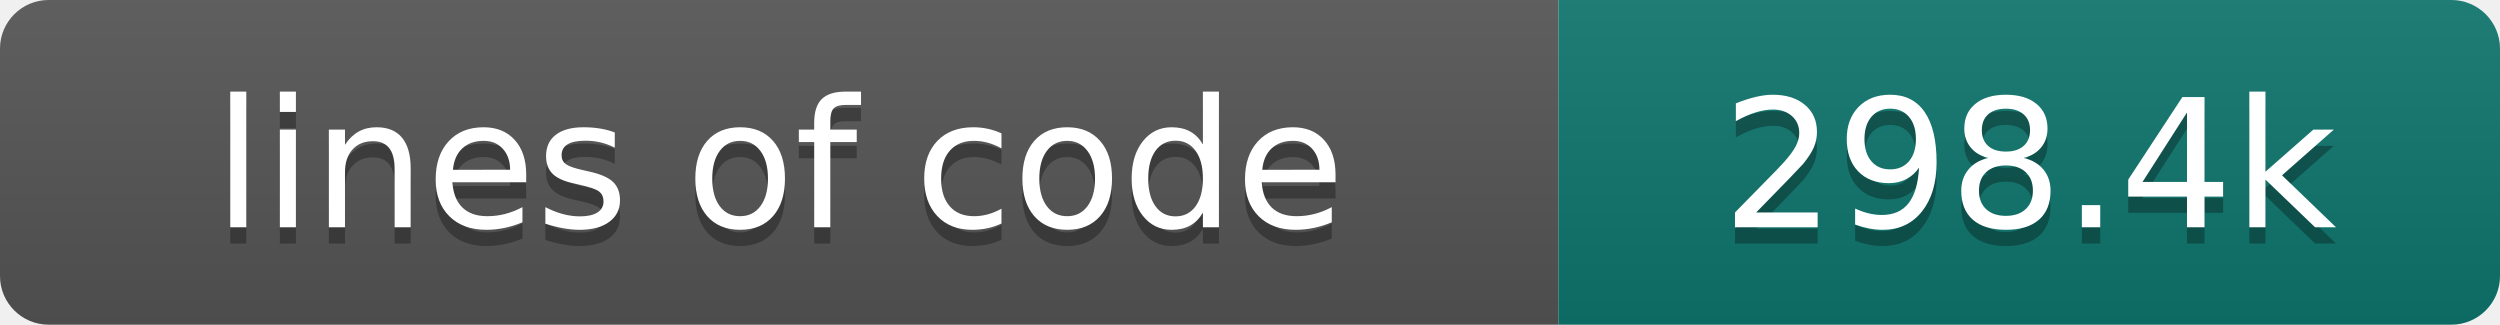
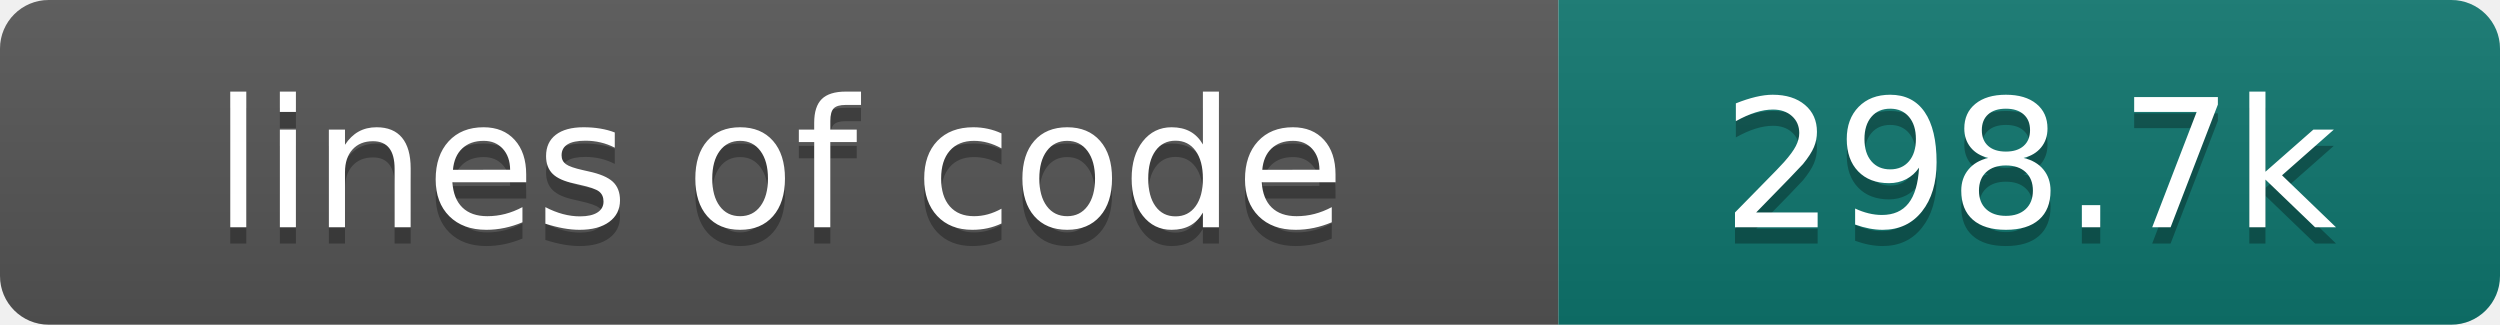
- <svg xmlns="http://www.w3.org/2000/svg" width="154" height="20" role="img" aria-label="lines of code: 298.4k">
+ <svg xmlns="http://www.w3.org/2000/svg" width="154" height="20" role="img" aria-label="lines of code: 298.7k">
  <linearGradient id="s" x2="0" y2="100%">
    <stop offset="0" stop-color="#bbb" stop-opacity=".1" />
    <stop offset="1" stop-opacity=".1" />
  </linearGradient>
  <clipPath id="r">
    <rect width="154" height="20" rx="3" fill="#fff" />
  </clipPath>
  <g clip-path="url(#r)">
    <rect width="96" height="20" fill="#555" />
    <rect x="96" width="58" height="20" fill="#0f766e" />
    <rect width="154" height="20" fill="url(#s)" />
  </g>
  <g fill="#fff" text-anchor="middle" font-family="DejaVu Sans,Verdana,Geneva,sans-serif" font-size="110">
    <text x="480" y="150" fill="#010101" fill-opacity=".3" transform="scale(.1)" textLength="860" lengthAdjust="spacing">lines of code</text>
    <text x="480" y="140" transform="scale(.1)" textLength="860" lengthAdjust="spacing">lines of code</text>
-     <text x="1250" y="150" fill="#010101" fill-opacity=".3" transform="scale(.1)" textLength="480" lengthAdjust="spacing">298.4k</text>
-     <text x="1250" y="140" transform="scale(.1)" textLength="480" lengthAdjust="spacing">298.4k</text>
+     <text x="1250" y="150" fill="#010101" fill-opacity=".3" transform="scale(.1)" textLength="480" lengthAdjust="spacing">298.7k</text>
+     <text x="1250" y="140" transform="scale(.1)" textLength="480" lengthAdjust="spacing">298.7k</text>
  </g>
</svg>
